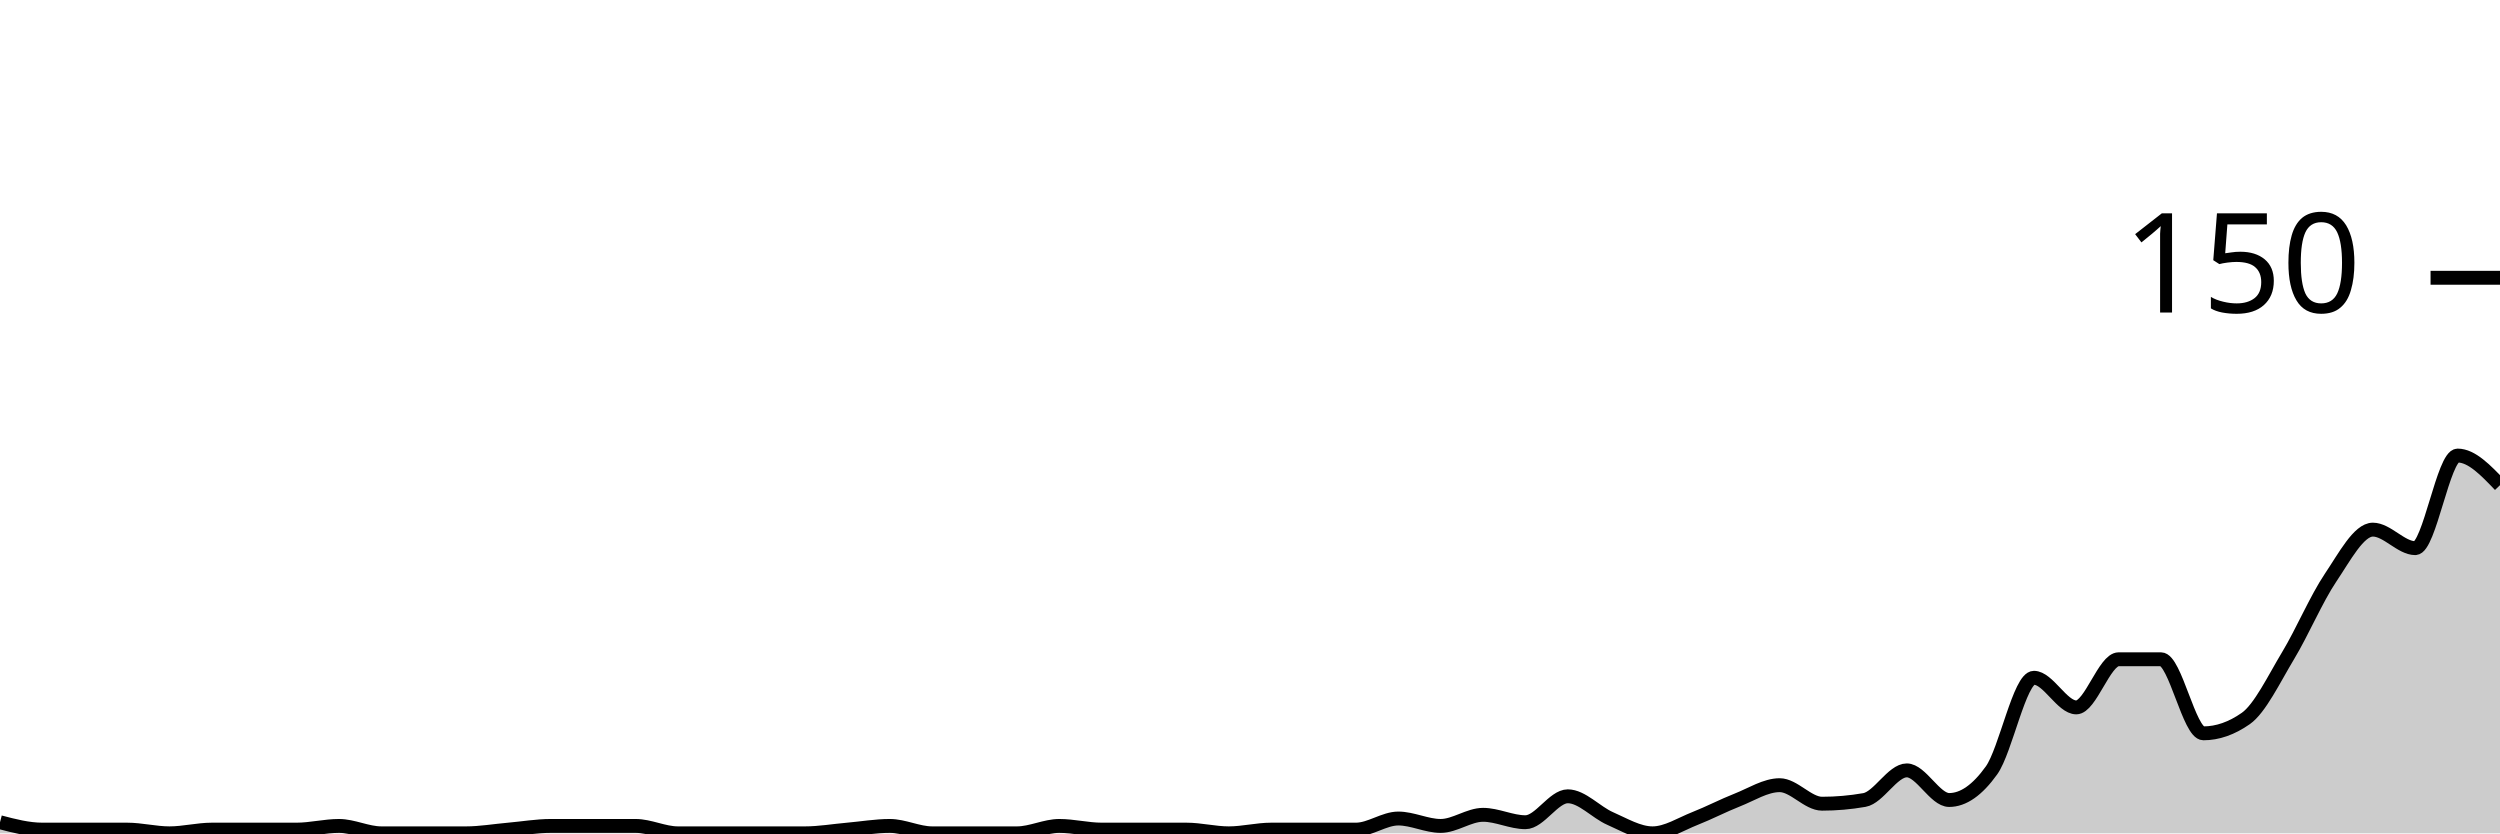
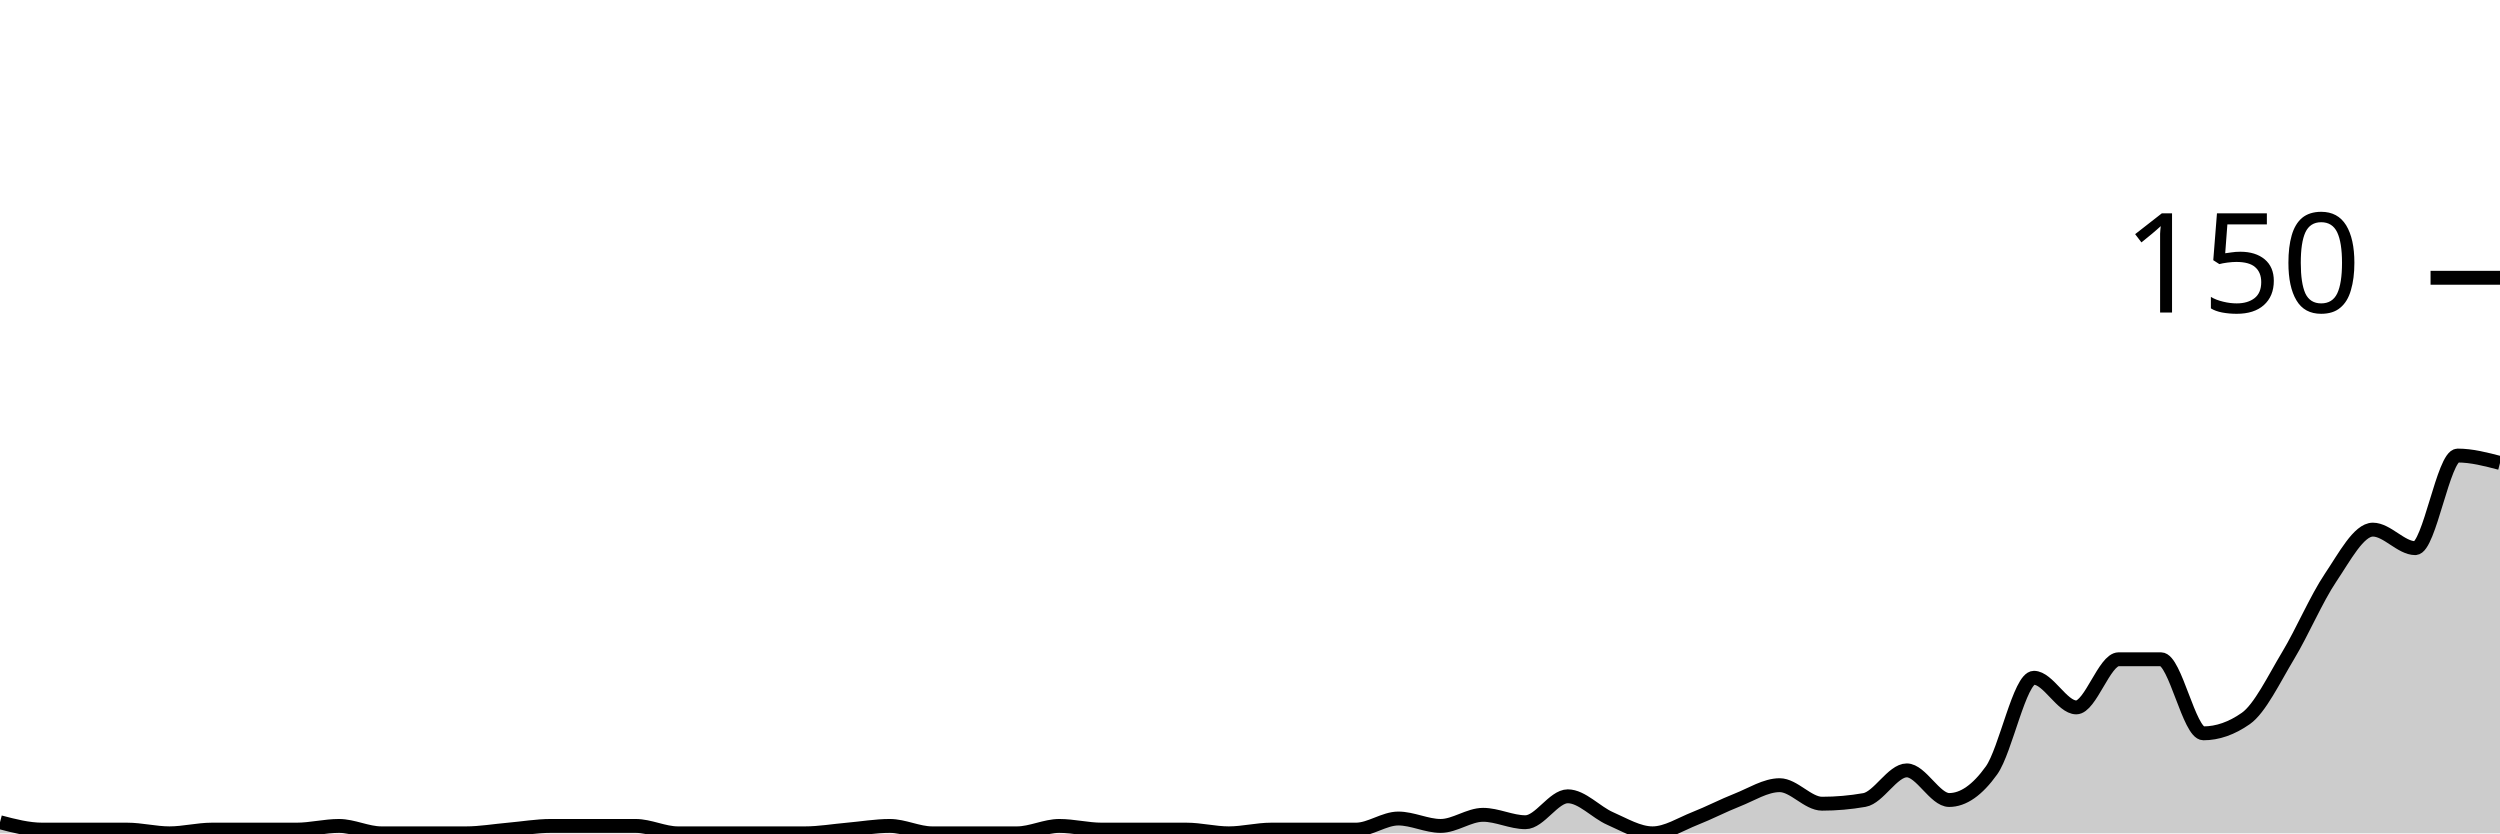
<svg xmlns="http://www.w3.org/2000/svg" viewBox="0 0 180 60">
  <g transform="translate(0,20)">
-     <path class="area" fill="rgba(0, 0, 0, 0.2)" d="M0,39.2C1.017,39.467,2.034,39.733,3.051,39.733C4.068,39.733,5.085,39.733,6.102,39.733C7.119,39.733,8.136,39.733,9.153,39.733C10.169,39.733,11.186,40,12.203,40C13.22,40,14.237,39.733,15.254,39.733C16.271,39.733,17.288,39.733,18.305,39.733C19.322,39.733,20.339,39.733,21.356,39.733C22.373,39.733,23.39,39.467,24.407,39.467C25.424,39.467,26.441,40,27.458,40C28.475,40,29.492,40,30.508,40C31.525,40,32.542,40,33.559,40C34.576,40,35.593,39.822,36.61,39.733C37.627,39.644,38.644,39.467,39.661,39.467C40.678,39.467,41.695,39.467,42.712,39.467C43.729,39.467,44.746,39.467,45.763,39.467C46.78,39.467,47.797,40,48.814,40C49.831,40,50.847,40,51.864,40C52.881,40,53.898,40,54.915,40C55.932,40,56.949,40,57.966,40C58.983,40,60,39.822,61.017,39.733C62.034,39.644,63.051,39.467,64.068,39.467C65.085,39.467,66.102,40,67.119,40C68.136,40,69.153,40,70.169,40C71.186,40,72.203,40,73.22,40C74.237,40,75.254,39.467,76.271,39.467C77.288,39.467,78.305,39.733,79.322,39.733C80.339,39.733,81.356,39.733,82.373,39.733C83.39,39.733,84.407,39.733,85.424,39.733C86.441,39.733,87.458,40,88.475,40C89.492,40,90.508,39.733,91.525,39.733C92.542,39.733,93.559,39.733,94.576,39.733C95.593,39.733,96.61,39.733,97.627,39.733C98.644,39.733,99.661,38.933,100.678,38.933C101.695,38.933,102.712,39.467,103.729,39.467C104.746,39.467,105.763,38.667,106.78,38.667C107.797,38.667,108.814,39.2,109.831,39.2C110.847,39.2,111.864,37.333,112.881,37.333C113.898,37.333,114.915,38.489,115.932,38.933C116.949,39.378,117.966,40,118.983,40C120,40,121.017,39.333,122.034,38.933C123.051,38.533,124.068,38,125.085,37.6C126.102,37.2,127.119,36.533,128.136,36.533C129.153,36.533,130.169,37.867,131.186,37.867C132.203,37.867,133.22,37.778,134.237,37.6C135.254,37.422,136.271,35.467,137.288,35.467C138.305,35.467,139.322,37.6,140.339,37.6C141.356,37.6,142.373,36.889,143.39,35.467C144.407,34.044,145.424,28.8,146.441,28.8C147.458,28.8,148.475,30.933,149.492,30.933C150.508,30.933,151.525,27.467,152.542,27.467C153.559,27.467,154.576,27.467,155.593,27.467C156.61,27.467,157.627,32.8,158.644,32.8C159.661,32.8,160.678,32.444,161.695,31.733C162.712,31.022,163.729,28.889,164.746,27.2C165.763,25.511,166.78,23.111,167.797,21.6C168.814,20.089,169.831,18.133,170.847,18.133C171.864,18.133,172.881,19.467,173.898,19.467C174.915,19.467,175.932,12.8,176.949,12.8C177.966,12.8,178.983,13.867,180,14.933L180,40C178.983,40,177.966,40,176.949,40C175.932,40,174.915,40,173.898,40C172.881,40,171.864,40,170.847,40C169.831,40,168.814,40,167.797,40C166.78,40,165.763,40,164.746,40C163.729,40,162.712,40,161.695,40C160.678,40,159.661,40,158.644,40C157.627,40,156.61,40,155.593,40C154.576,40,153.559,40,152.542,40C151.525,40,150.508,40,149.492,40C148.475,40,147.458,40,146.441,40C145.424,40,144.407,40,143.39,40C142.373,40,141.356,40,140.339,40C139.322,40,138.305,40,137.288,40C136.271,40,135.254,40,134.237,40C133.22,40,132.203,40,131.186,40C130.169,40,129.153,40,128.136,40C127.119,40,126.102,40,125.085,40C124.068,40,123.051,40,122.034,40C121.017,40,120,40,118.983,40C117.966,40,116.949,40,115.932,40C114.915,40,113.898,40,112.881,40C111.864,40,110.847,40,109.831,40C108.814,40,107.797,40,106.78,40C105.763,40,104.746,40,103.729,40C102.712,40,101.695,40,100.678,40C99.661,40,98.644,40,97.627,40C96.61,40,95.593,40,94.576,40C93.559,40,92.542,40,91.525,40C90.508,40,89.492,40,88.475,40C87.458,40,86.441,40,85.424,40C84.407,40,83.39,40,82.373,40C81.356,40,80.339,40,79.322,40C78.305,40,77.288,40,76.271,40C75.254,40,74.237,40,73.22,40C72.203,40,71.186,40,70.169,40C69.153,40,68.136,40,67.119,40C66.102,40,65.085,40,64.068,40C63.051,40,62.034,40,61.017,40C60,40,58.983,40,57.966,40C56.949,40,55.932,40,54.915,40C53.898,40,52.881,40,51.864,40C50.847,40,49.831,40,48.814,40C47.797,40,46.78,40,45.763,40C44.746,40,43.729,40,42.712,40C41.695,40,40.678,40,39.661,40C38.644,40,37.627,40,36.61,40C35.593,40,34.576,40,33.559,40C32.542,40,31.525,40,30.508,40C29.492,40,28.475,40,27.458,40C26.441,40,25.424,40,24.407,40C23.39,40,22.373,40,21.356,40C20.339,40,19.322,40,18.305,40C17.288,40,16.271,40,15.254,40C14.237,40,13.22,40,12.203,40C11.186,40,10.169,40,9.153,40C8.136,40,7.119,40,6.102,40C5.085,40,4.068,40,3.051,40C2.034,40,1.017,40,0,40Z" />
-     <path class="line" stroke="black" fill="none" d="M0,39.2C1.017,39.467,2.034,39.733,3.051,39.733C4.068,39.733,5.085,39.733,6.102,39.733C7.119,39.733,8.136,39.733,9.153,39.733C10.169,39.733,11.186,40,12.203,40C13.22,40,14.237,39.733,15.254,39.733C16.271,39.733,17.288,39.733,18.305,39.733C19.322,39.733,20.339,39.733,21.356,39.733C22.373,39.733,23.39,39.467,24.407,39.467C25.424,39.467,26.441,40,27.458,40C28.475,40,29.492,40,30.508,40C31.525,40,32.542,40,33.559,40C34.576,40,35.593,39.822,36.61,39.733C37.627,39.644,38.644,39.467,39.661,39.467C40.678,39.467,41.695,39.467,42.712,39.467C43.729,39.467,44.746,39.467,45.763,39.467C46.78,39.467,47.797,40,48.814,40C49.831,40,50.847,40,51.864,40C52.881,40,53.898,40,54.915,40C55.932,40,56.949,40,57.966,40C58.983,40,60,39.822,61.017,39.733C62.034,39.644,63.051,39.467,64.068,39.467C65.085,39.467,66.102,40,67.119,40C68.136,40,69.153,40,70.169,40C71.186,40,72.203,40,73.22,40C74.237,40,75.254,39.467,76.271,39.467C77.288,39.467,78.305,39.733,79.322,39.733C80.339,39.733,81.356,39.733,82.373,39.733C83.39,39.733,84.407,39.733,85.424,39.733C86.441,39.733,87.458,40,88.475,40C89.492,40,90.508,39.733,91.525,39.733C92.542,39.733,93.559,39.733,94.576,39.733C95.593,39.733,96.61,39.733,97.627,39.733C98.644,39.733,99.661,38.933,100.678,38.933C101.695,38.933,102.712,39.467,103.729,39.467C104.746,39.467,105.763,38.667,106.78,38.667C107.797,38.667,108.814,39.2,109.831,39.2C110.847,39.2,111.864,37.333,112.881,37.333C113.898,37.333,114.915,38.489,115.932,38.933C116.949,39.378,117.966,40,118.983,40C120,40,121.017,39.333,122.034,38.933C123.051,38.533,124.068,38,125.085,37.6C126.102,37.2,127.119,36.533,128.136,36.533C129.153,36.533,130.169,37.867,131.186,37.867C132.203,37.867,133.22,37.778,134.237,37.6C135.254,37.422,136.271,35.467,137.288,35.467C138.305,35.467,139.322,37.6,140.339,37.6C141.356,37.6,142.373,36.889,143.39,35.467C144.407,34.044,145.424,28.8,146.441,28.8C147.458,28.8,148.475,30.933,149.492,30.933C150.508,30.933,151.525,27.467,152.542,27.467C153.559,27.467,154.576,27.467,155.593,27.467C156.61,27.467,157.627,32.8,158.644,32.8C159.661,32.8,160.678,32.444,161.695,31.733C162.712,31.022,163.729,28.889,164.746,27.2C165.763,25.511,166.78,23.111,167.797,21.6C168.814,20.089,169.831,18.133,170.847,18.133C171.864,18.133,172.881,19.467,173.898,19.467C174.915,19.467,175.932,12.8,176.949,12.8C177.966,12.8,178.983,13.867,180,14.933" />
+     <path class="area" fill="rgba(0, 0, 0, 0.2)" d="M0,39.2C1.017,39.467,2.034,39.733,3.051,39.733C4.068,39.733,5.085,39.733,6.102,39.733C7.119,39.733,8.136,39.733,9.153,39.733C10.169,39.733,11.186,40,12.203,40C13.22,40,14.237,39.733,15.254,39.733C16.271,39.733,17.288,39.733,18.305,39.733C19.322,39.733,20.339,39.733,21.356,39.733C22.373,39.733,23.39,39.467,24.407,39.467C25.424,39.467,26.441,40,27.458,40C28.475,40,29.492,40,30.508,40C31.525,40,32.542,40,33.559,40C34.576,40,35.593,39.822,36.61,39.733C37.627,39.644,38.644,39.467,39.661,39.467C40.678,39.467,41.695,39.467,42.712,39.467C43.729,39.467,44.746,39.467,45.763,39.467C46.78,39.467,47.797,40,48.814,40C49.831,40,50.847,40,51.864,40C52.881,40,53.898,40,54.915,40C55.932,40,56.949,40,57.966,40C58.983,40,60,39.822,61.017,39.733C62.034,39.644,63.051,39.467,64.068,39.467C65.085,39.467,66.102,40,67.119,40C68.136,40,69.153,40,70.169,40C71.186,40,72.203,40,73.22,40C74.237,40,75.254,39.467,76.271,39.467C77.288,39.467,78.305,39.733,79.322,39.733C80.339,39.733,81.356,39.733,82.373,39.733C83.39,39.733,84.407,39.733,85.424,39.733C86.441,39.733,87.458,40,88.475,40C89.492,40,90.508,39.733,91.525,39.733C92.542,39.733,93.559,39.733,94.576,39.733C95.593,39.733,96.61,39.733,97.627,39.733C98.644,39.733,99.661,38.933,100.678,38.933C101.695,38.933,102.712,39.467,103.729,39.467C104.746,39.467,105.763,38.667,106.78,38.667C107.797,38.667,108.814,39.2,109.831,39.2C110.847,39.2,111.864,37.333,112.881,37.333C113.898,37.333,114.915,38.489,115.932,38.933C116.949,39.378,117.966,40,118.983,40C120,40,121.017,39.333,122.034,38.933C123.051,38.533,124.068,38,125.085,37.6C126.102,37.2,127.119,36.533,128.136,36.533C129.153,36.533,130.169,37.867,131.186,37.867C132.203,37.867,133.22,37.778,134.237,37.6C135.254,37.422,136.271,35.467,137.288,35.467C138.305,35.467,139.322,37.6,140.339,37.6C141.356,37.6,142.373,36.889,143.39,35.467C144.407,34.044,145.424,28.8,146.441,28.8C147.458,28.8,148.475,30.933,149.492,30.933C150.508,30.933,151.525,27.467,152.542,27.467C153.559,27.467,154.576,27.467,155.593,27.467C156.61,27.467,157.627,32.8,158.644,32.8C159.661,32.8,160.678,32.444,161.695,31.733C162.712,31.022,163.729,28.889,164.746,27.2C165.763,25.511,166.78,23.111,167.797,21.6C168.814,20.089,169.831,18.133,170.847,18.133C171.864,18.133,172.881,19.467,173.898,19.467C174.915,19.467,175.932,12.8,176.949,12.8C177.966,12.8,178.983,13.067,180,13.333L180,40C178.983,40,177.966,40,176.949,40C175.932,40,174.915,40,173.898,40C172.881,40,171.864,40,170.847,40C169.831,40,168.814,40,167.797,40C166.78,40,165.763,40,164.746,40C163.729,40,162.712,40,161.695,40C160.678,40,159.661,40,158.644,40C157.627,40,156.61,40,155.593,40C154.576,40,153.559,40,152.542,40C151.525,40,150.508,40,149.492,40C148.475,40,147.458,40,146.441,40C145.424,40,144.407,40,143.39,40C142.373,40,141.356,40,140.339,40C139.322,40,138.305,40,137.288,40C136.271,40,135.254,40,134.237,40C133.22,40,132.203,40,131.186,40C130.169,40,129.153,40,128.136,40C127.119,40,126.102,40,125.085,40C124.068,40,123.051,40,122.034,40C121.017,40,120,40,118.983,40C117.966,40,116.949,40,115.932,40C114.915,40,113.898,40,112.881,40C111.864,40,110.847,40,109.831,40C108.814,40,107.797,40,106.78,40C105.763,40,104.746,40,103.729,40C102.712,40,101.695,40,100.678,40C99.661,40,98.644,40,97.627,40C96.61,40,95.593,40,94.576,40C93.559,40,92.542,40,91.525,40C90.508,40,89.492,40,88.475,40C87.458,40,86.441,40,85.424,40C84.407,40,83.39,40,82.373,40C81.356,40,80.339,40,79.322,40C78.305,40,77.288,40,76.271,40C75.254,40,74.237,40,73.22,40C72.203,40,71.186,40,70.169,40C69.153,40,68.136,40,67.119,40C66.102,40,65.085,40,64.068,40C63.051,40,62.034,40,61.017,40C60,40,58.983,40,57.966,40C56.949,40,55.932,40,54.915,40C53.898,40,52.881,40,51.864,40C50.847,40,49.831,40,48.814,40C47.797,40,46.78,40,45.763,40C44.746,40,43.729,40,42.712,40C41.695,40,40.678,40,39.661,40C38.644,40,37.627,40,36.61,40C35.593,40,34.576,40,33.559,40C32.542,40,31.525,40,30.508,40C29.492,40,28.475,40,27.458,40C26.441,40,25.424,40,24.407,40C23.39,40,22.373,40,21.356,40C20.339,40,19.322,40,18.305,40C17.288,40,16.271,40,15.254,40C14.237,40,13.22,40,12.203,40C11.186,40,10.169,40,9.153,40C8.136,40,7.119,40,6.102,40C5.085,40,4.068,40,3.051,40C2.034,40,1.017,40,0,40Z" />
+     <path class="line" stroke="black" fill="none" d="M0,39.2C1.017,39.467,2.034,39.733,3.051,39.733C4.068,39.733,5.085,39.733,6.102,39.733C7.119,39.733,8.136,39.733,9.153,39.733C10.169,39.733,11.186,40,12.203,40C13.22,40,14.237,39.733,15.254,39.733C16.271,39.733,17.288,39.733,18.305,39.733C19.322,39.733,20.339,39.733,21.356,39.733C22.373,39.733,23.39,39.467,24.407,39.467C25.424,39.467,26.441,40,27.458,40C28.475,40,29.492,40,30.508,40C31.525,40,32.542,40,33.559,40C34.576,40,35.593,39.822,36.61,39.733C37.627,39.644,38.644,39.467,39.661,39.467C40.678,39.467,41.695,39.467,42.712,39.467C43.729,39.467,44.746,39.467,45.763,39.467C46.78,39.467,47.797,40,48.814,40C49.831,40,50.847,40,51.864,40C52.881,40,53.898,40,54.915,40C55.932,40,56.949,40,57.966,40C58.983,40,60,39.822,61.017,39.733C62.034,39.644,63.051,39.467,64.068,39.467C65.085,39.467,66.102,40,67.119,40C68.136,40,69.153,40,70.169,40C71.186,40,72.203,40,73.22,40C74.237,40,75.254,39.467,76.271,39.467C77.288,39.467,78.305,39.733,79.322,39.733C80.339,39.733,81.356,39.733,82.373,39.733C83.39,39.733,84.407,39.733,85.424,39.733C86.441,39.733,87.458,40,88.475,40C89.492,40,90.508,39.733,91.525,39.733C92.542,39.733,93.559,39.733,94.576,39.733C95.593,39.733,96.61,39.733,97.627,39.733C98.644,39.733,99.661,38.933,100.678,38.933C101.695,38.933,102.712,39.467,103.729,39.467C104.746,39.467,105.763,38.667,106.78,38.667C107.797,38.667,108.814,39.2,109.831,39.2C110.847,39.2,111.864,37.333,112.881,37.333C113.898,37.333,114.915,38.489,115.932,38.933C116.949,39.378,117.966,40,118.983,40C120,40,121.017,39.333,122.034,38.933C123.051,38.533,124.068,38,125.085,37.6C126.102,37.2,127.119,36.533,128.136,36.533C129.153,36.533,130.169,37.867,131.186,37.867C132.203,37.867,133.22,37.778,134.237,37.6C135.254,37.422,136.271,35.467,137.288,35.467C138.305,35.467,139.322,37.6,140.339,37.6C141.356,37.6,142.373,36.889,143.39,35.467C144.407,34.044,145.424,28.8,146.441,28.8C147.458,28.8,148.475,30.933,149.492,30.933C150.508,30.933,151.525,27.467,152.542,27.467C153.559,27.467,154.576,27.467,155.593,27.467C156.61,27.467,157.627,32.8,158.644,32.8C159.661,32.8,160.678,32.444,161.695,31.733C162.712,31.022,163.729,28.889,164.746,27.2C165.763,25.511,166.78,23.111,167.797,21.6C168.814,20.089,169.831,18.133,170.847,18.133C171.864,18.133,172.881,19.467,173.898,19.467C174.915,19.467,175.932,12.8,176.949,12.8C177.966,12.8,178.983,13.067,180,13.333" />
    <path class="axis-ceiling" stroke-width="1" stroke="black" fill="none" d="M175,0L180,0" />
    <text class="axis-ceiling-label" font-family="sans-serif" text-anchor="end" font-size="10px" x="170" y="2.5">150</text>
  </g>
</svg>
